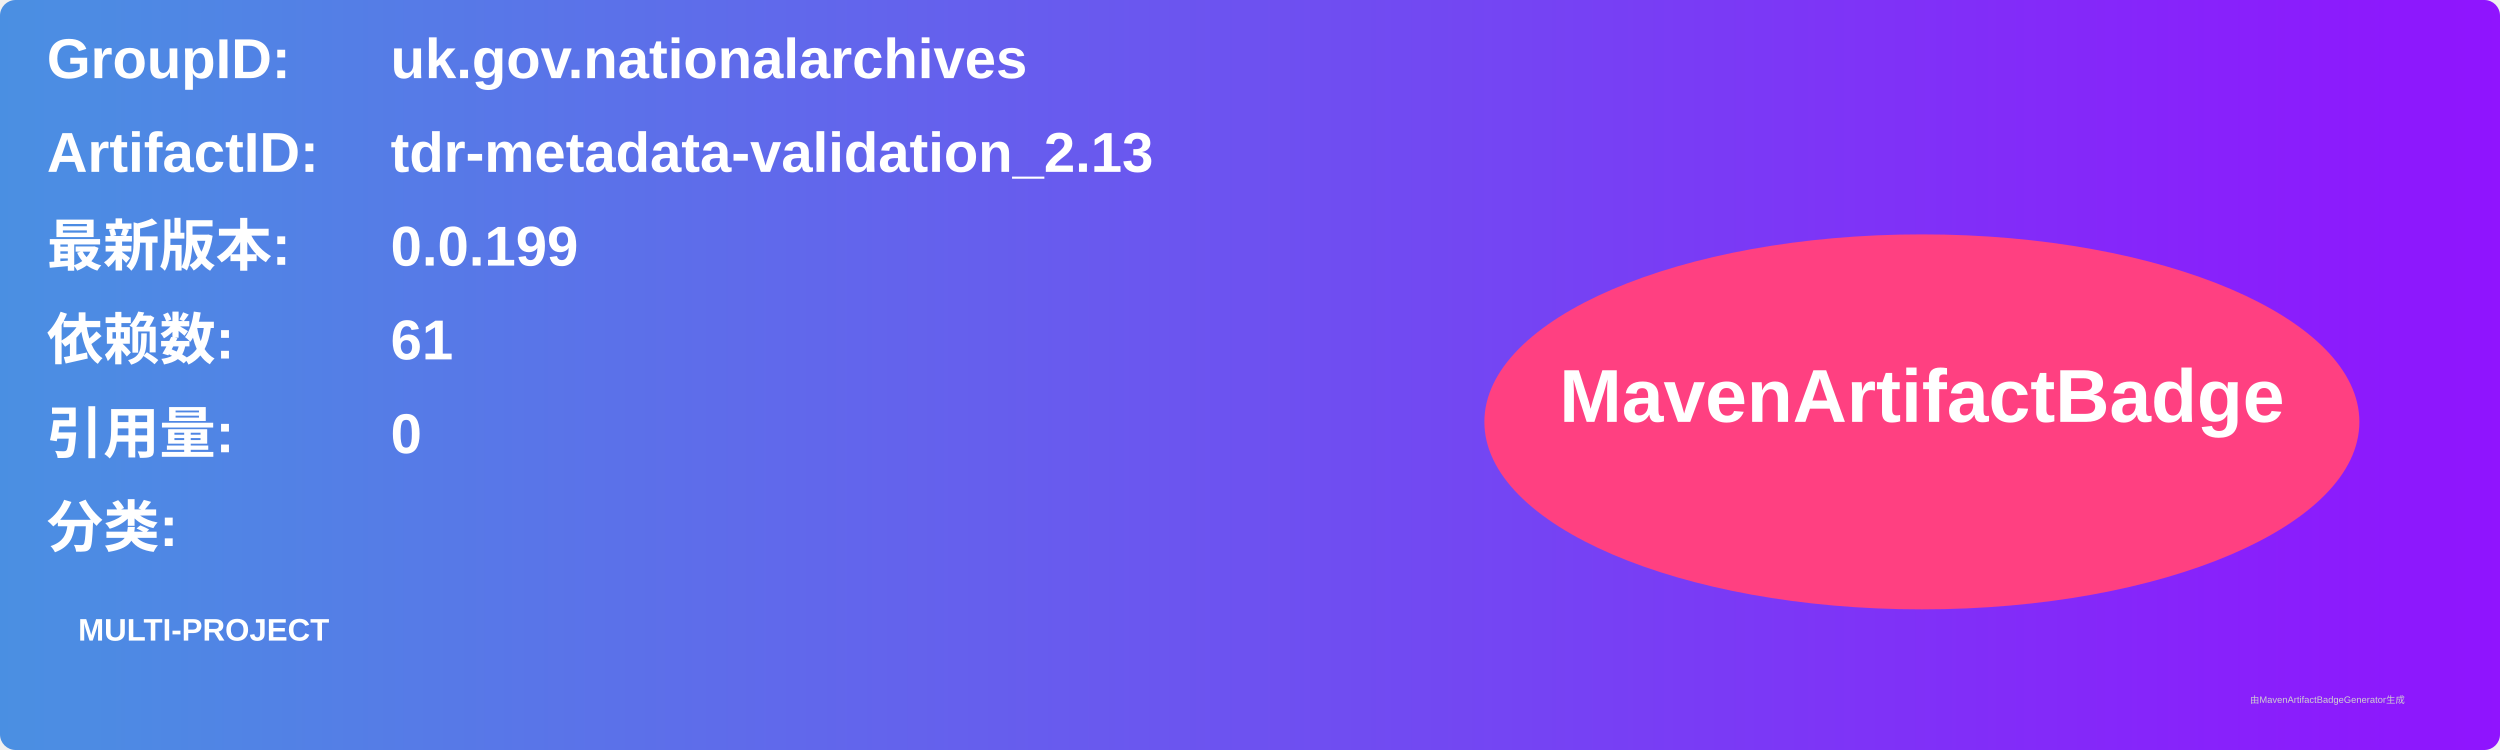
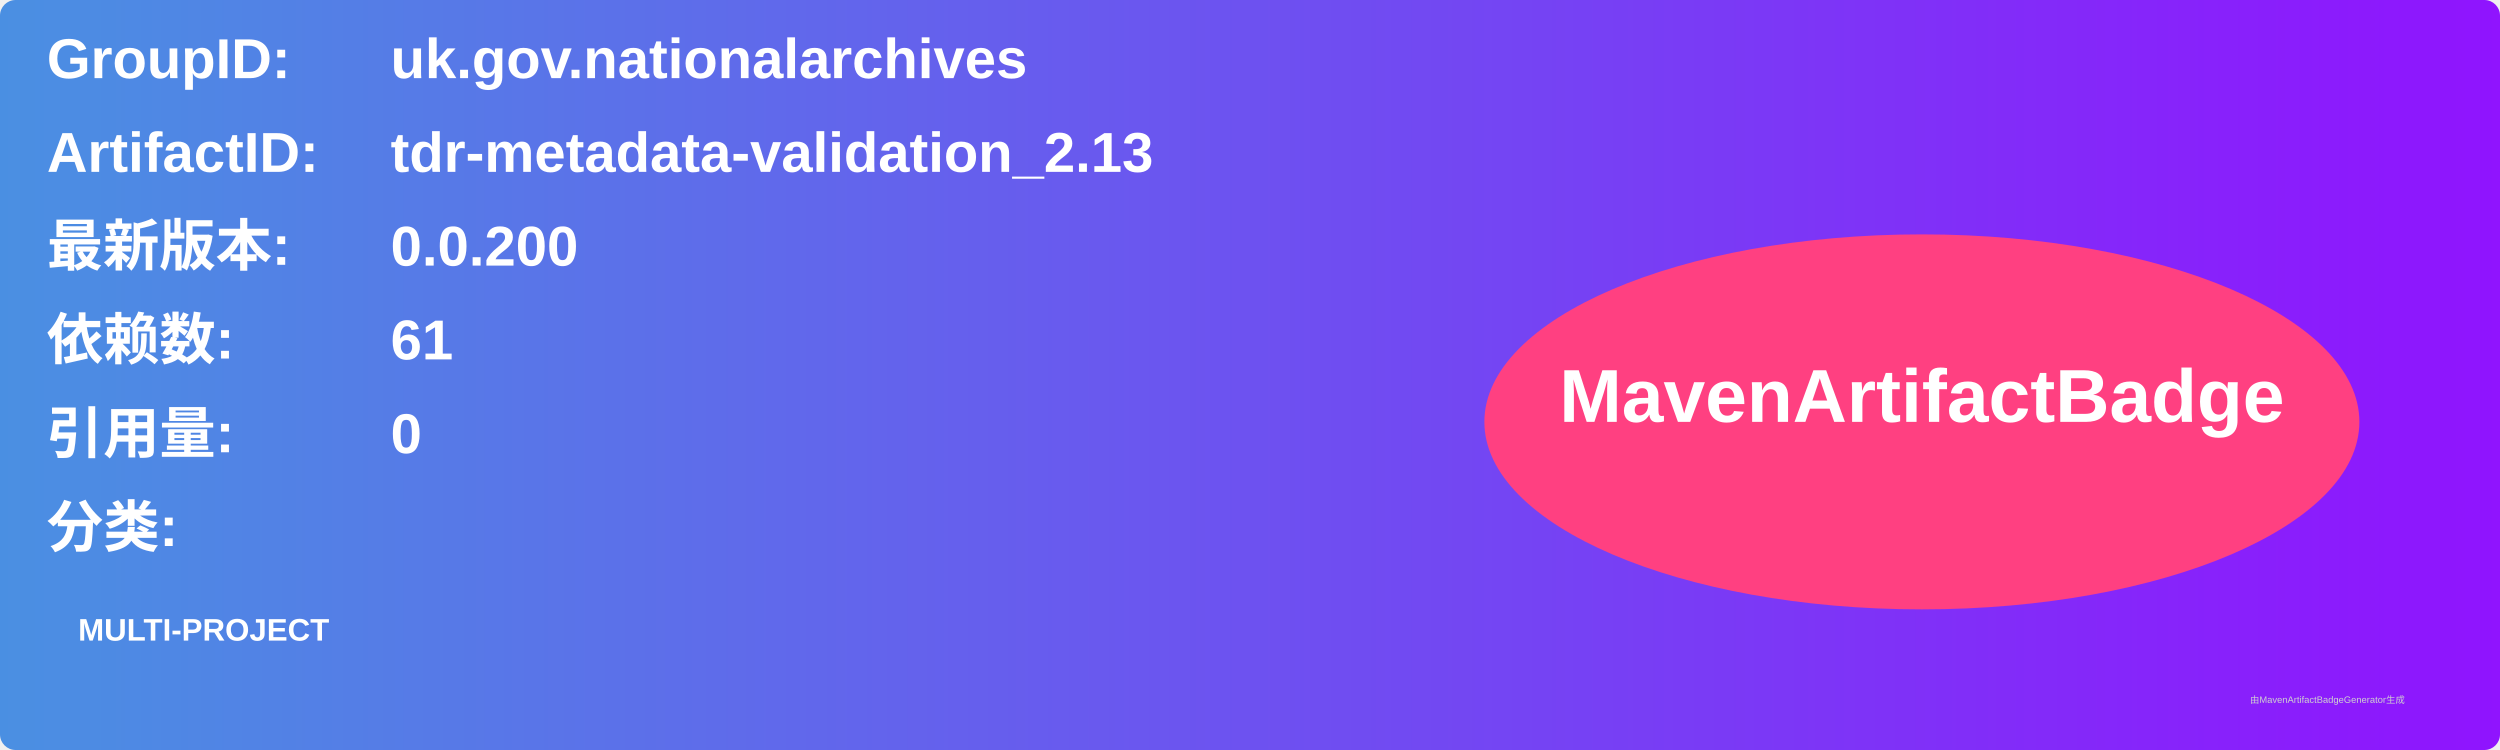
<svg xmlns="http://www.w3.org/2000/svg" width="800" height="240" viewBox="0 0 800 240">
  <linearGradient id="grad" x1="0%" y1="0%" x2="100%" y2="0%">
    <stop offset="0%" stop-color="#4a90e2" />
    <stop offset="100%" stop-color="#9013fe" />
  </linearGradient>
  <rect width="100%" height="100%" rx="5" ry="5" fill="url(#grad)" />
  <g transform="translate(15, 15)">
    <text x="0" y="10" font-family="Arial" font-size="18" fill="white" font-weight="bold" width="260">GroupID:</text>
    <text x="110" y="10" font-family="Arial" font-size="18" fill="white" font-weight="bold" width="460">uk.gov.nationalarchives</text>
    <text x="0" y="40" font-family="Arial" font-size="18" fill="white" font-weight="bold" width="260">ArtifactID:</text>
    <text x="110" y="40" font-family="Arial" font-size="18" fill="white" font-weight="bold" width="460">tdr-metadata-validation_2.13</text>
    <text x="0" y="70" font-family="Arial" font-size="18" fill="white" font-weight="bold">最新版本:</text>
    <text x="110" y="70" font-family="Arial" font-size="18" fill="white" font-weight="bold">
-       <tspan font-weight="bold">0.0.199</tspan>
+       <tspan font-weight="bold">0.0.200</tspan>
    </text>
    <text x="0" y="100" font-family="Arial" font-size="18" fill="white" font-weight="bold">依赖数: </text>
    <text x="110" y="100" font-family="Arial" font-size="18" fill="white">
      <tspan font-weight="bold">61</tspan>
    </text>
    <text x="0" y="130" font-family="Arial" font-size="18" fill="white" font-weight="bold">引用量: </text>
    <text x="110" y="130" font-family="Arial" font-size="18" fill="white">
      <tspan font-weight="bold">0</tspan>
    </text>
    <text x="0" y="160" font-family="Arial" font-size="18" fill="white" font-weight="bold">分类:</text>
    <text x="10" y="190" font-family="Arial" font-size="10" fill="white">
      <tspan font-weight="bold">MULTI-PROJECT</tspan>
    </text>
    <ellipse cx="600" cy="120" rx="140" ry="60" fill="#ff4081" />
    <text x="600" y="120" text-anchor="middle" font-family="Arial" font-size="24" fill="white" font-weight="bold">MavenArtifactBadge</text>
  </g>
  <text x="720" y="225" font-family="Arial" font-size="3" fill="#d0d0d0">由MavenArtifactBadgeGenerator生成</text>
</svg>
